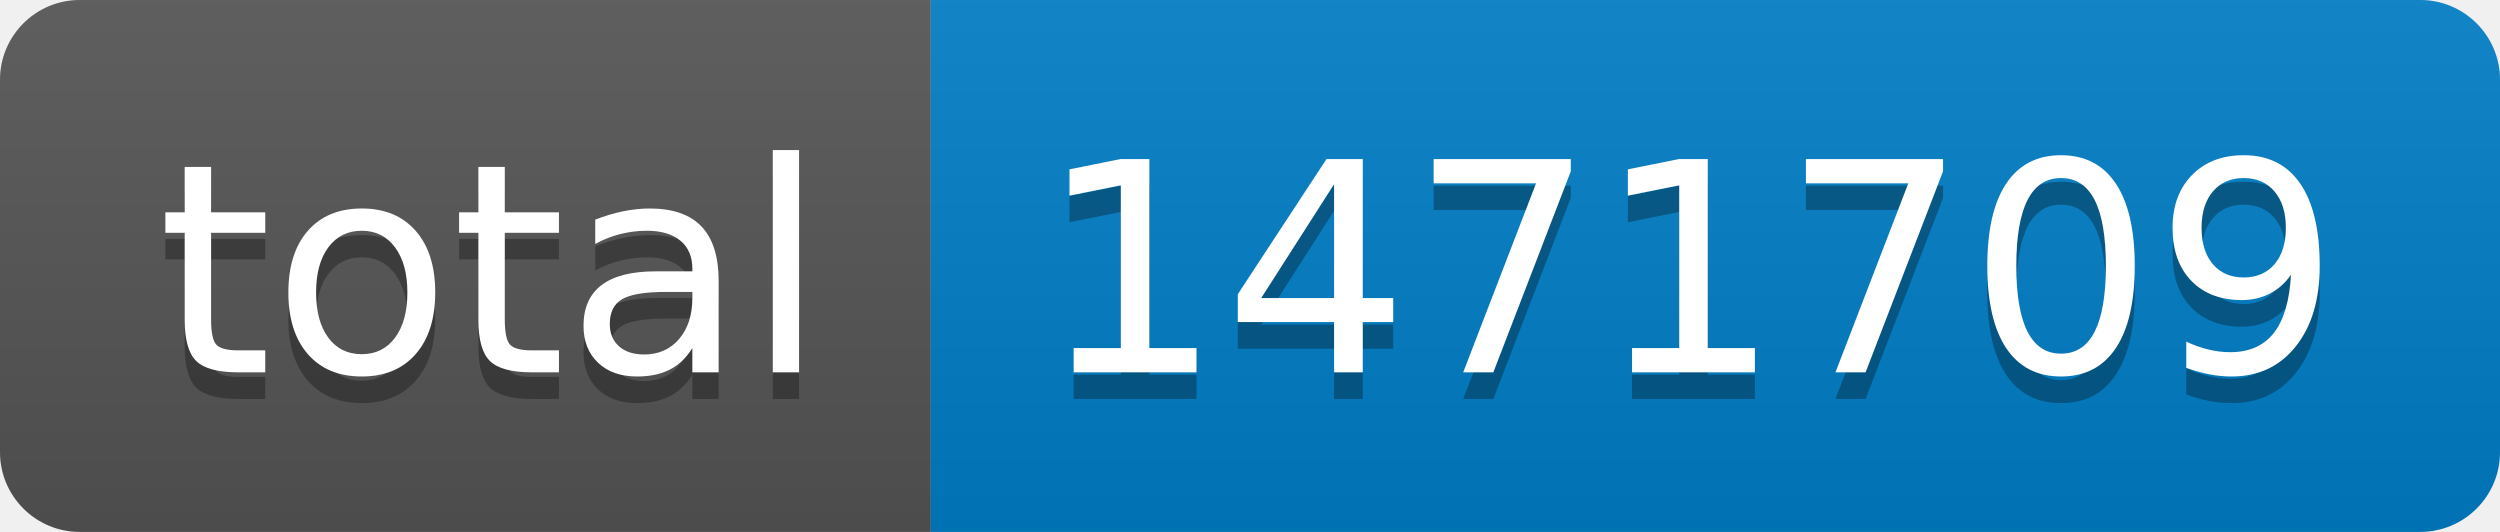
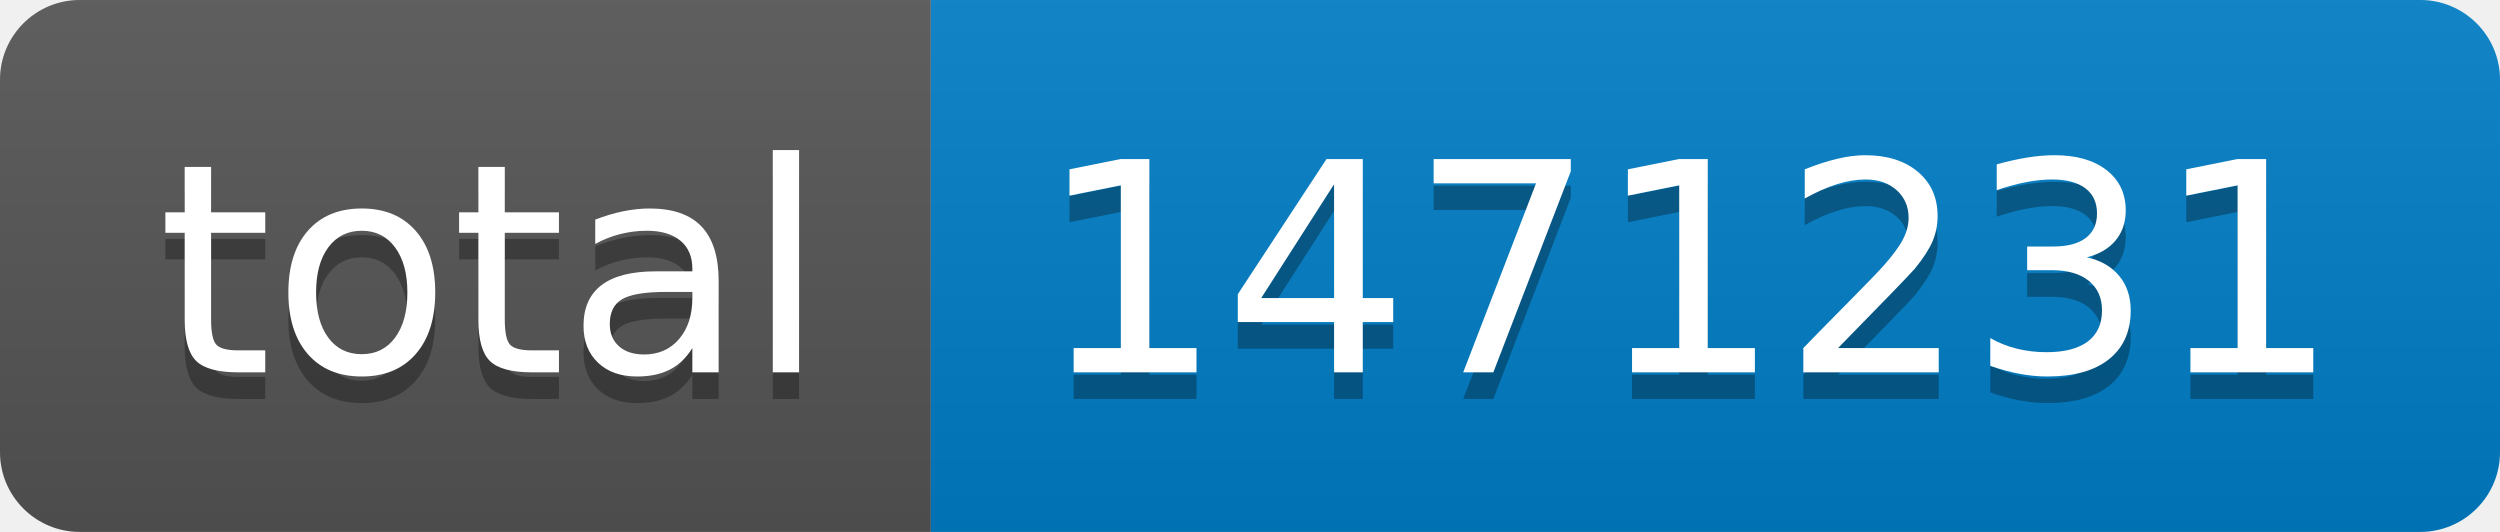
- <svg xmlns="http://www.w3.org/2000/svg" width="94" height="20" role="img" aria-label="total: 1471709">
+ <svg xmlns="http://www.w3.org/2000/svg" width="94" height="20" role="img" aria-label="total: 1471231">
  <linearGradient id="s" x2="0" y2="100%">
    <stop offset="0" stop-color="#bbb" stop-opacity=".1" />
    <stop offset="1" stop-opacity=".1" />
  </linearGradient>
  <clipPath id="r">
    <rect width="94" height="20" rx="3" fill="#fff" />
  </clipPath>
  <g clip-path="url(#r)">
    <rect width="35" height="20" fill="#555" />
    <rect x="35" width="59" height="20" fill="#007ec6" />
    <rect width="94" height="20" fill="url(#s)" />
  </g>
  <g fill="#fff" text-anchor="middle" font-family="Verdana,Geneva,DejaVu Sans,sans-serif" text-rendering="geometricPrecision" font-size="110">
    <text aria-hidden="true" x="185" y="150" fill="#010101" fill-opacity=".3" transform="scale(.1)" textLength="250">total</text>
    <text x="185" y="140" transform="scale(.1)" fill="#fff" textLength="250">total</text>
-     <text aria-hidden="true" x="635" y="150" fill="#010101" fill-opacity=".3" transform="scale(.1)" textLength="490">1471709</text>
-     <text x="635" y="140" transform="scale(.1)" fill="#fff" textLength="490">1471709</text>
+     <text aria-hidden="true" x="635" y="150" fill="#010101" fill-opacity=".3" transform="scale(.1)" textLength="490">1471231</text>
+     <text x="635" y="140" transform="scale(.1)" fill="#fff" textLength="490">1471231</text>
  </g>
</svg>
